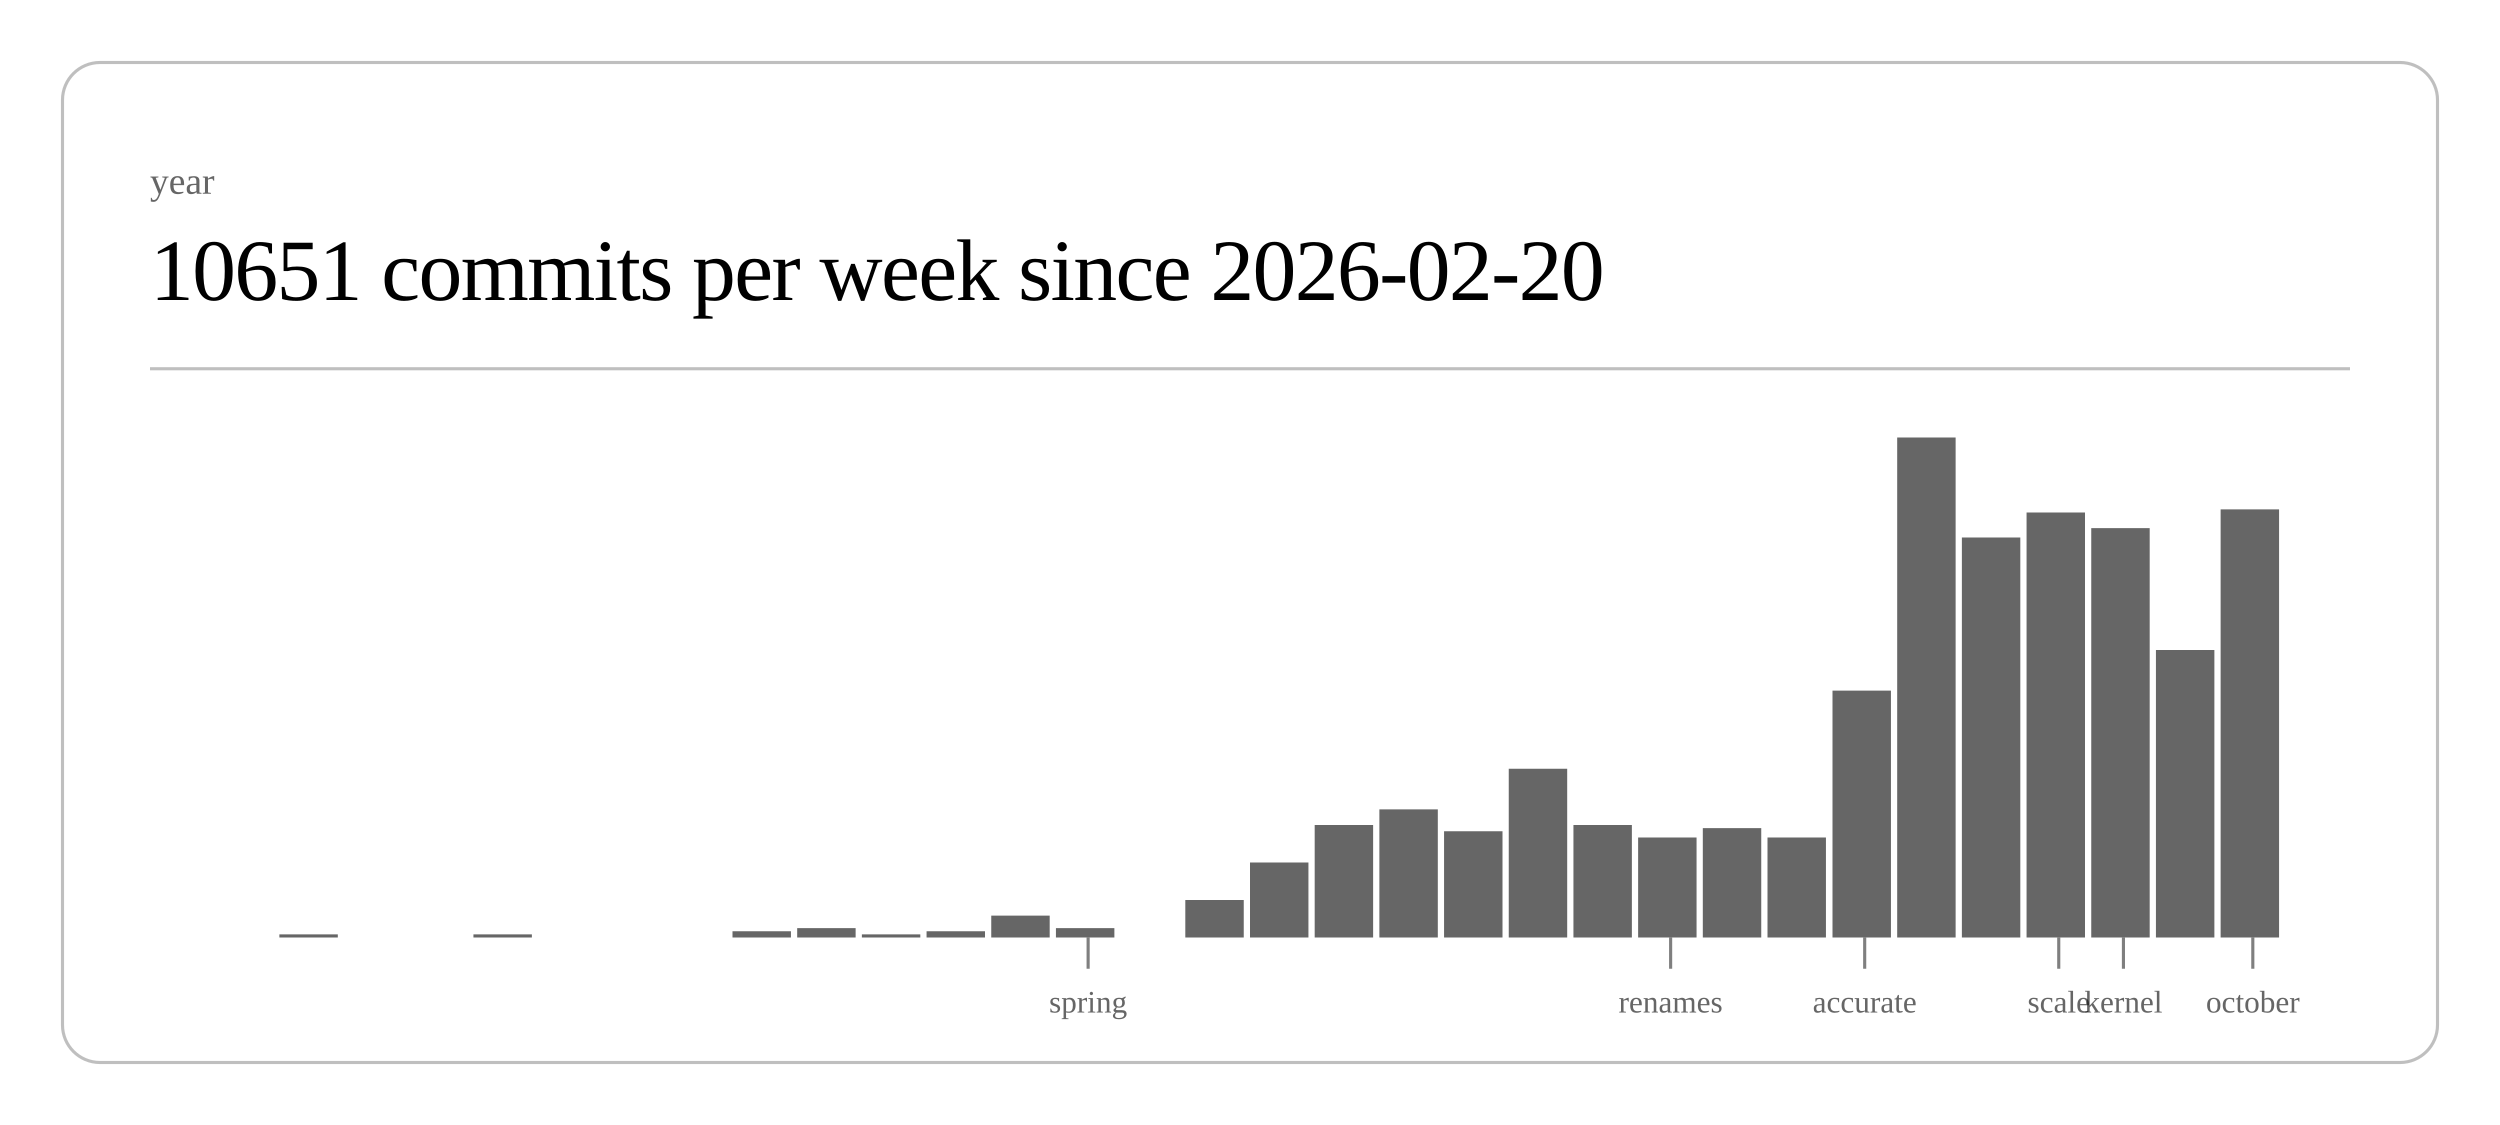
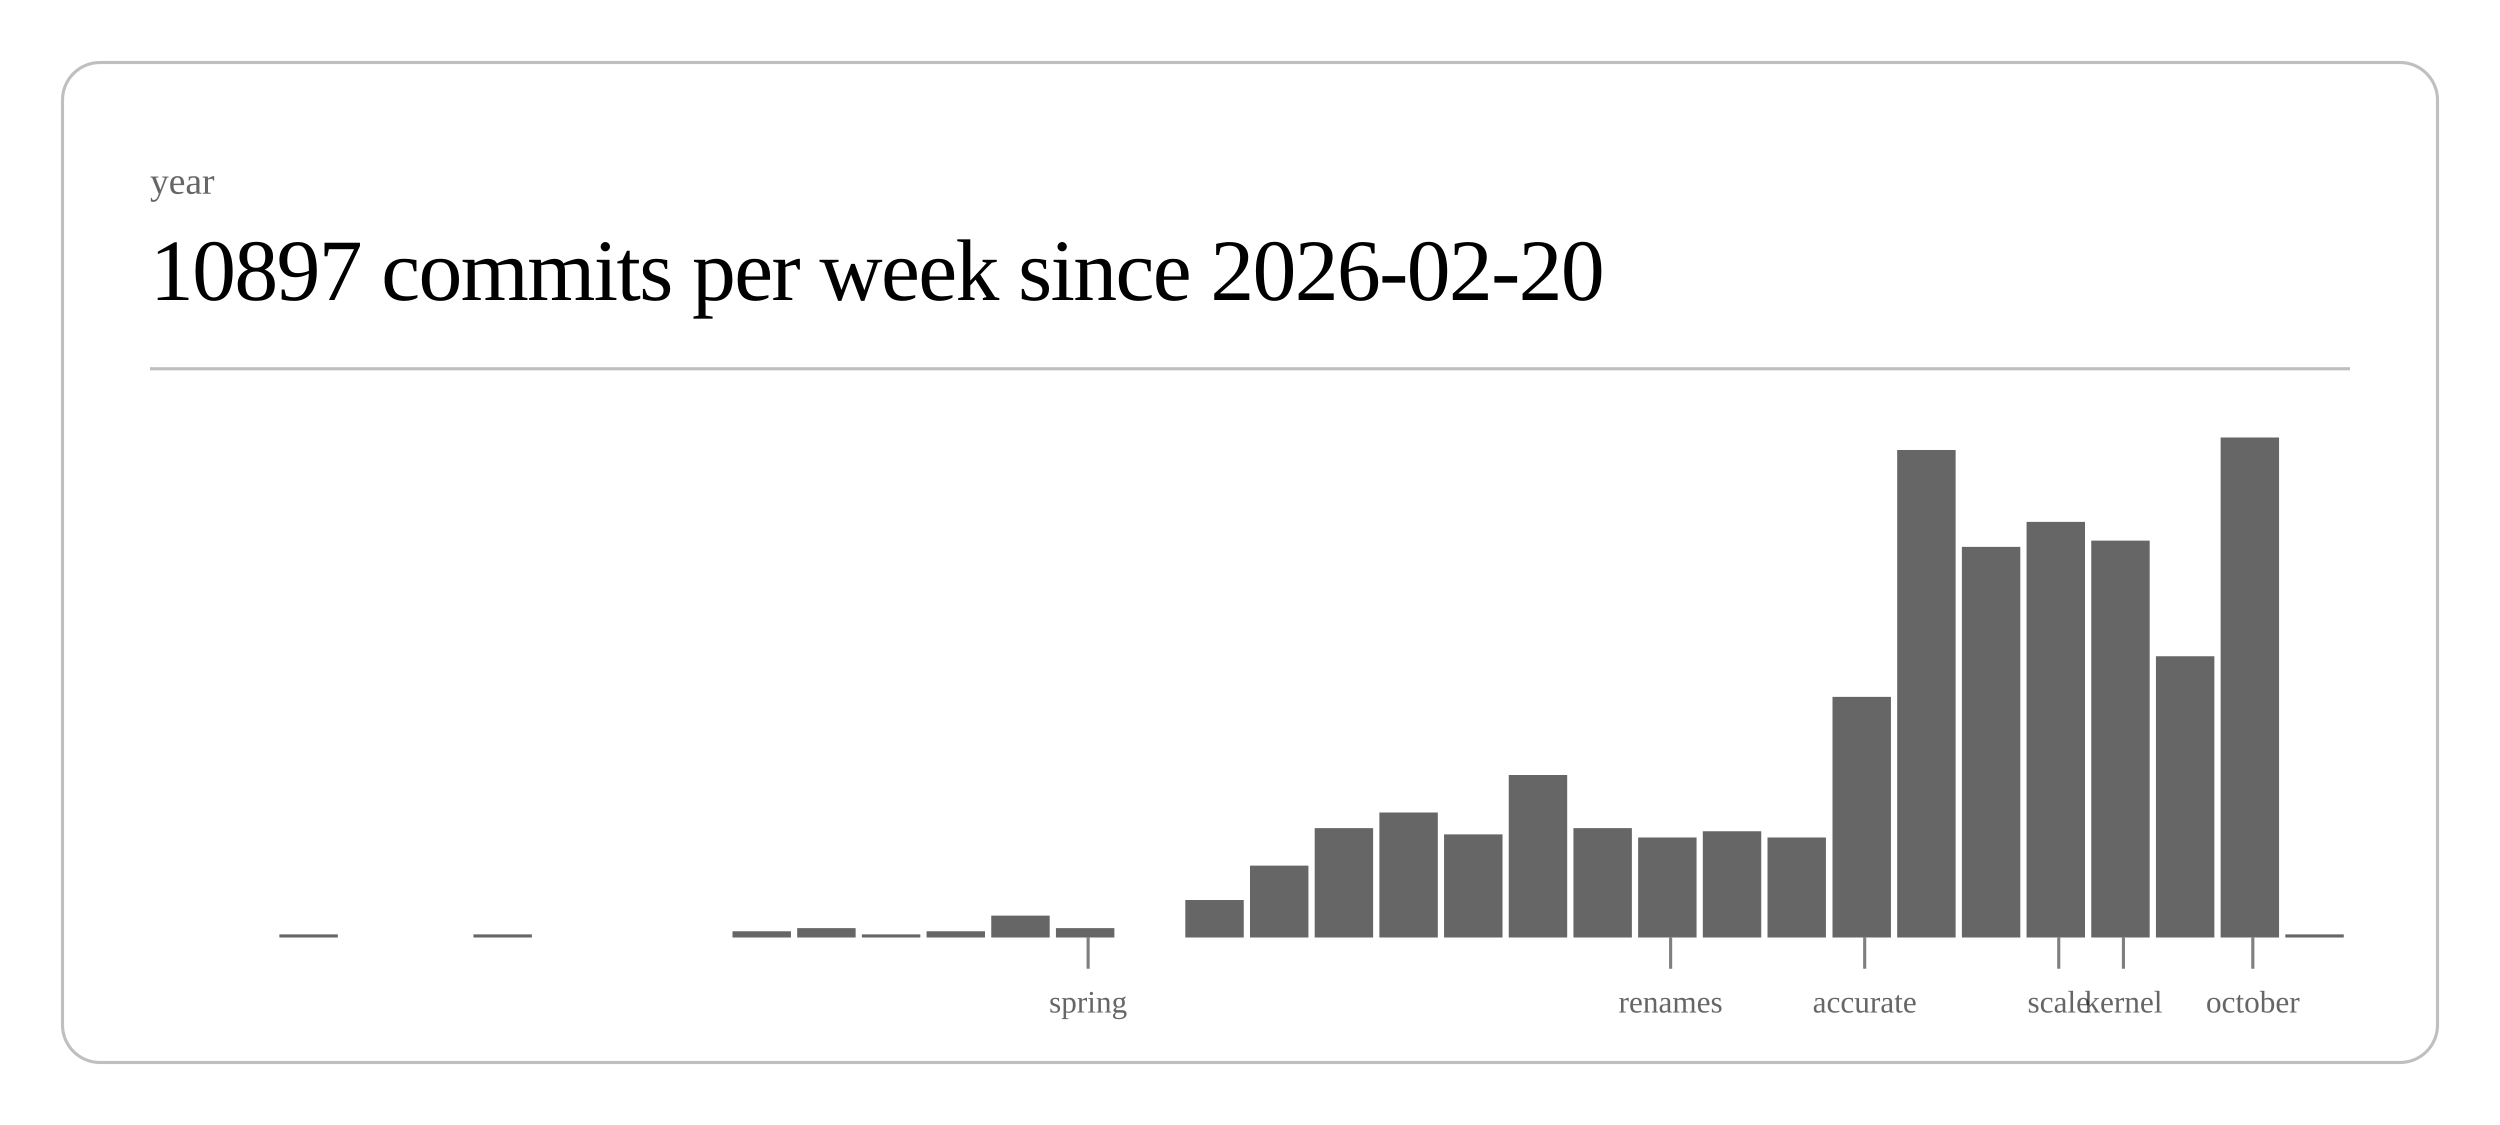
<svg xmlns="http://www.w3.org/2000/svg" class="post-header-svg" viewBox="0 0 800 360" width="800" height="360">
  <rect x="20" y="20" width="760" height="320" rx="12" ry="12" fill="none" stroke="currentColor" stroke-width="1" opacity="0.25" />
  <text fill="currentColor" x="48" y="62" font-size="12" opacity="0.6">year</text>
-   <text fill="currentColor" x="48" y="96" font-size="28" font-weight="300" letter-spacing="-0.5">10651 commits per week since 2026-02-20</text>
+   <text fill="currentColor" x="48" y="96" font-size="28" font-weight="300" letter-spacing="-0.5">10897 commits per week since 2026-02-20</text>
  <line stroke="currentColor" x1="48" y1="118" x2="752" y2="118" stroke-width="1" opacity="0.25" />
  <rect x="89.4" y="299" width="18.7" height="1" fill="currentColor" opacity="0.6" />
  <rect x="151.5" y="299" width="18.7" height="1" fill="currentColor" opacity="0.6" />
  <rect x="234.4" y="298" width="18.7" height="2" fill="currentColor" opacity="0.6" />
  <rect x="255.1" y="297" width="18.7" height="3" fill="currentColor" opacity="0.6" />
  <rect x="275.8" y="299" width="18.7" height="1" fill="currentColor" opacity="0.6" />
  <rect x="296.5" y="298" width="18.7" height="2" fill="currentColor" opacity="0.6" />
  <rect x="317.2" y="293" width="18.7" height="7" fill="currentColor" opacity="0.6" />
  <rect x="337.9" y="297" width="18.7" height="3" fill="currentColor" opacity="0.6" />
  <rect x="379.3" y="288" width="18.7" height="12" fill="currentColor" opacity="0.6" />
-   <rect x="400.0" y="276" width="18.7" height="24" fill="currentColor" opacity="0.6" />
-   <rect x="420.7" y="264" width="18.7" height="36" fill="currentColor" opacity="0.6" />
-   <rect x="441.4" y="259" width="18.7" height="41" fill="currentColor" opacity="0.6" />
-   <rect x="462.1" y="266" width="18.7" height="34" fill="currentColor" opacity="0.6" />
-   <rect x="482.8" y="246" width="18.7" height="54" fill="currentColor" opacity="0.6" />
-   <rect x="503.5" y="264" width="18.7" height="36" fill="currentColor" opacity="0.6" />
+   <rect x="400.0" y="277" width="18.7" height="23" fill="currentColor" opacity="0.6" />
+   <rect x="420.7" y="265" width="18.7" height="35" fill="currentColor" opacity="0.6" />
+   <rect x="441.4" y="260" width="18.7" height="40" fill="currentColor" opacity="0.6" />
+   <rect x="462.1" y="267" width="18.7" height="33" fill="currentColor" opacity="0.6" />
+   <rect x="482.8" y="248" width="18.7" height="52" fill="currentColor" opacity="0.6" />
+   <rect x="503.5" y="265" width="18.7" height="35" fill="currentColor" opacity="0.6" />
  <rect x="524.2" y="268" width="18.7" height="32" fill="currentColor" opacity="0.6" />
-   <rect x="544.9" y="265" width="18.7" height="35" fill="currentColor" opacity="0.6" />
+   <rect x="544.9" y="266" width="18.7" height="34" fill="currentColor" opacity="0.6" />
  <rect x="565.6" y="268" width="18.7" height="32" fill="currentColor" opacity="0.6" />
-   <rect x="586.4" y="221" width="18.7" height="79" fill="currentColor" opacity="0.6" />
-   <rect x="607.1" y="140" width="18.7" height="160" fill="currentColor" opacity="0.6" />
-   <rect x="627.8" y="172" width="18.7" height="128" fill="currentColor" opacity="0.6" />
-   <rect x="648.5" y="164" width="18.7" height="136" fill="currentColor" opacity="0.6" />
-   <rect x="669.2" y="169" width="18.7" height="131" fill="currentColor" opacity="0.6" />
-   <rect x="689.9" y="208" width="18.7" height="92" fill="currentColor" opacity="0.6" />
-   <rect x="710.6" y="163" width="18.7" height="137" fill="currentColor" opacity="0.6" />
+   <rect x="586.4" y="223" width="18.7" height="77" fill="currentColor" opacity="0.6" />
+   <rect x="607.1" y="144" width="18.7" height="156" fill="currentColor" opacity="0.6" />
+   <rect x="627.8" y="175" width="18.7" height="125" fill="currentColor" opacity="0.6" />
+   <rect x="648.5" y="167" width="18.7" height="133" fill="currentColor" opacity="0.6" />
+   <rect x="669.2" y="173" width="18.7" height="127" fill="currentColor" opacity="0.6" />
+   <rect x="689.9" y="210" width="18.7" height="90" fill="currentColor" opacity="0.6" />
+   <rect x="710.6" y="140" width="18.7" height="160" fill="currentColor" opacity="0.6" />
+   <rect x="731.3" y="299" width="18.7" height="1" fill="currentColor" opacity="0.6" />
  <line stroke="currentColor" x1="348.2" y1="300" x2="348.2" y2="310" stroke-width="1" opacity="0.5" />
  <text fill="currentColor" x="348.2" y="324" font-size="10" opacity="0.6" text-anchor="middle">spring</text>
  <line stroke="currentColor" x1="534.6" y1="300" x2="534.6" y2="310" stroke-width="1" opacity="0.5" />
  <text fill="currentColor" x="534.6" y="324" font-size="10" opacity="0.6" text-anchor="middle">renames</text>
  <line stroke="currentColor" x1="596.7" y1="300" x2="596.7" y2="310" stroke-width="1" opacity="0.5" />
  <text fill="currentColor" x="596.7" y="324" font-size="10" opacity="0.6" text-anchor="middle">accurate</text>
  <line stroke="currentColor" x1="658.8" y1="300" x2="658.8" y2="310" stroke-width="1" opacity="0.5" />
  <text fill="currentColor" x="658.8" y="324" font-size="10" opacity="0.6" text-anchor="middle">scale</text>
  <line stroke="currentColor" x1="679.5" y1="300" x2="679.5" y2="310" stroke-width="1" opacity="0.5" />
  <text fill="currentColor" x="679.5" y="324" font-size="10" opacity="0.6" text-anchor="middle">kernel</text>
  <line stroke="currentColor" x1="720.9" y1="300" x2="720.9" y2="310" stroke-width="1" opacity="0.5" />
  <text fill="currentColor" x="720.9" y="324" font-size="10" opacity="0.6" text-anchor="middle">october</text>
</svg>
